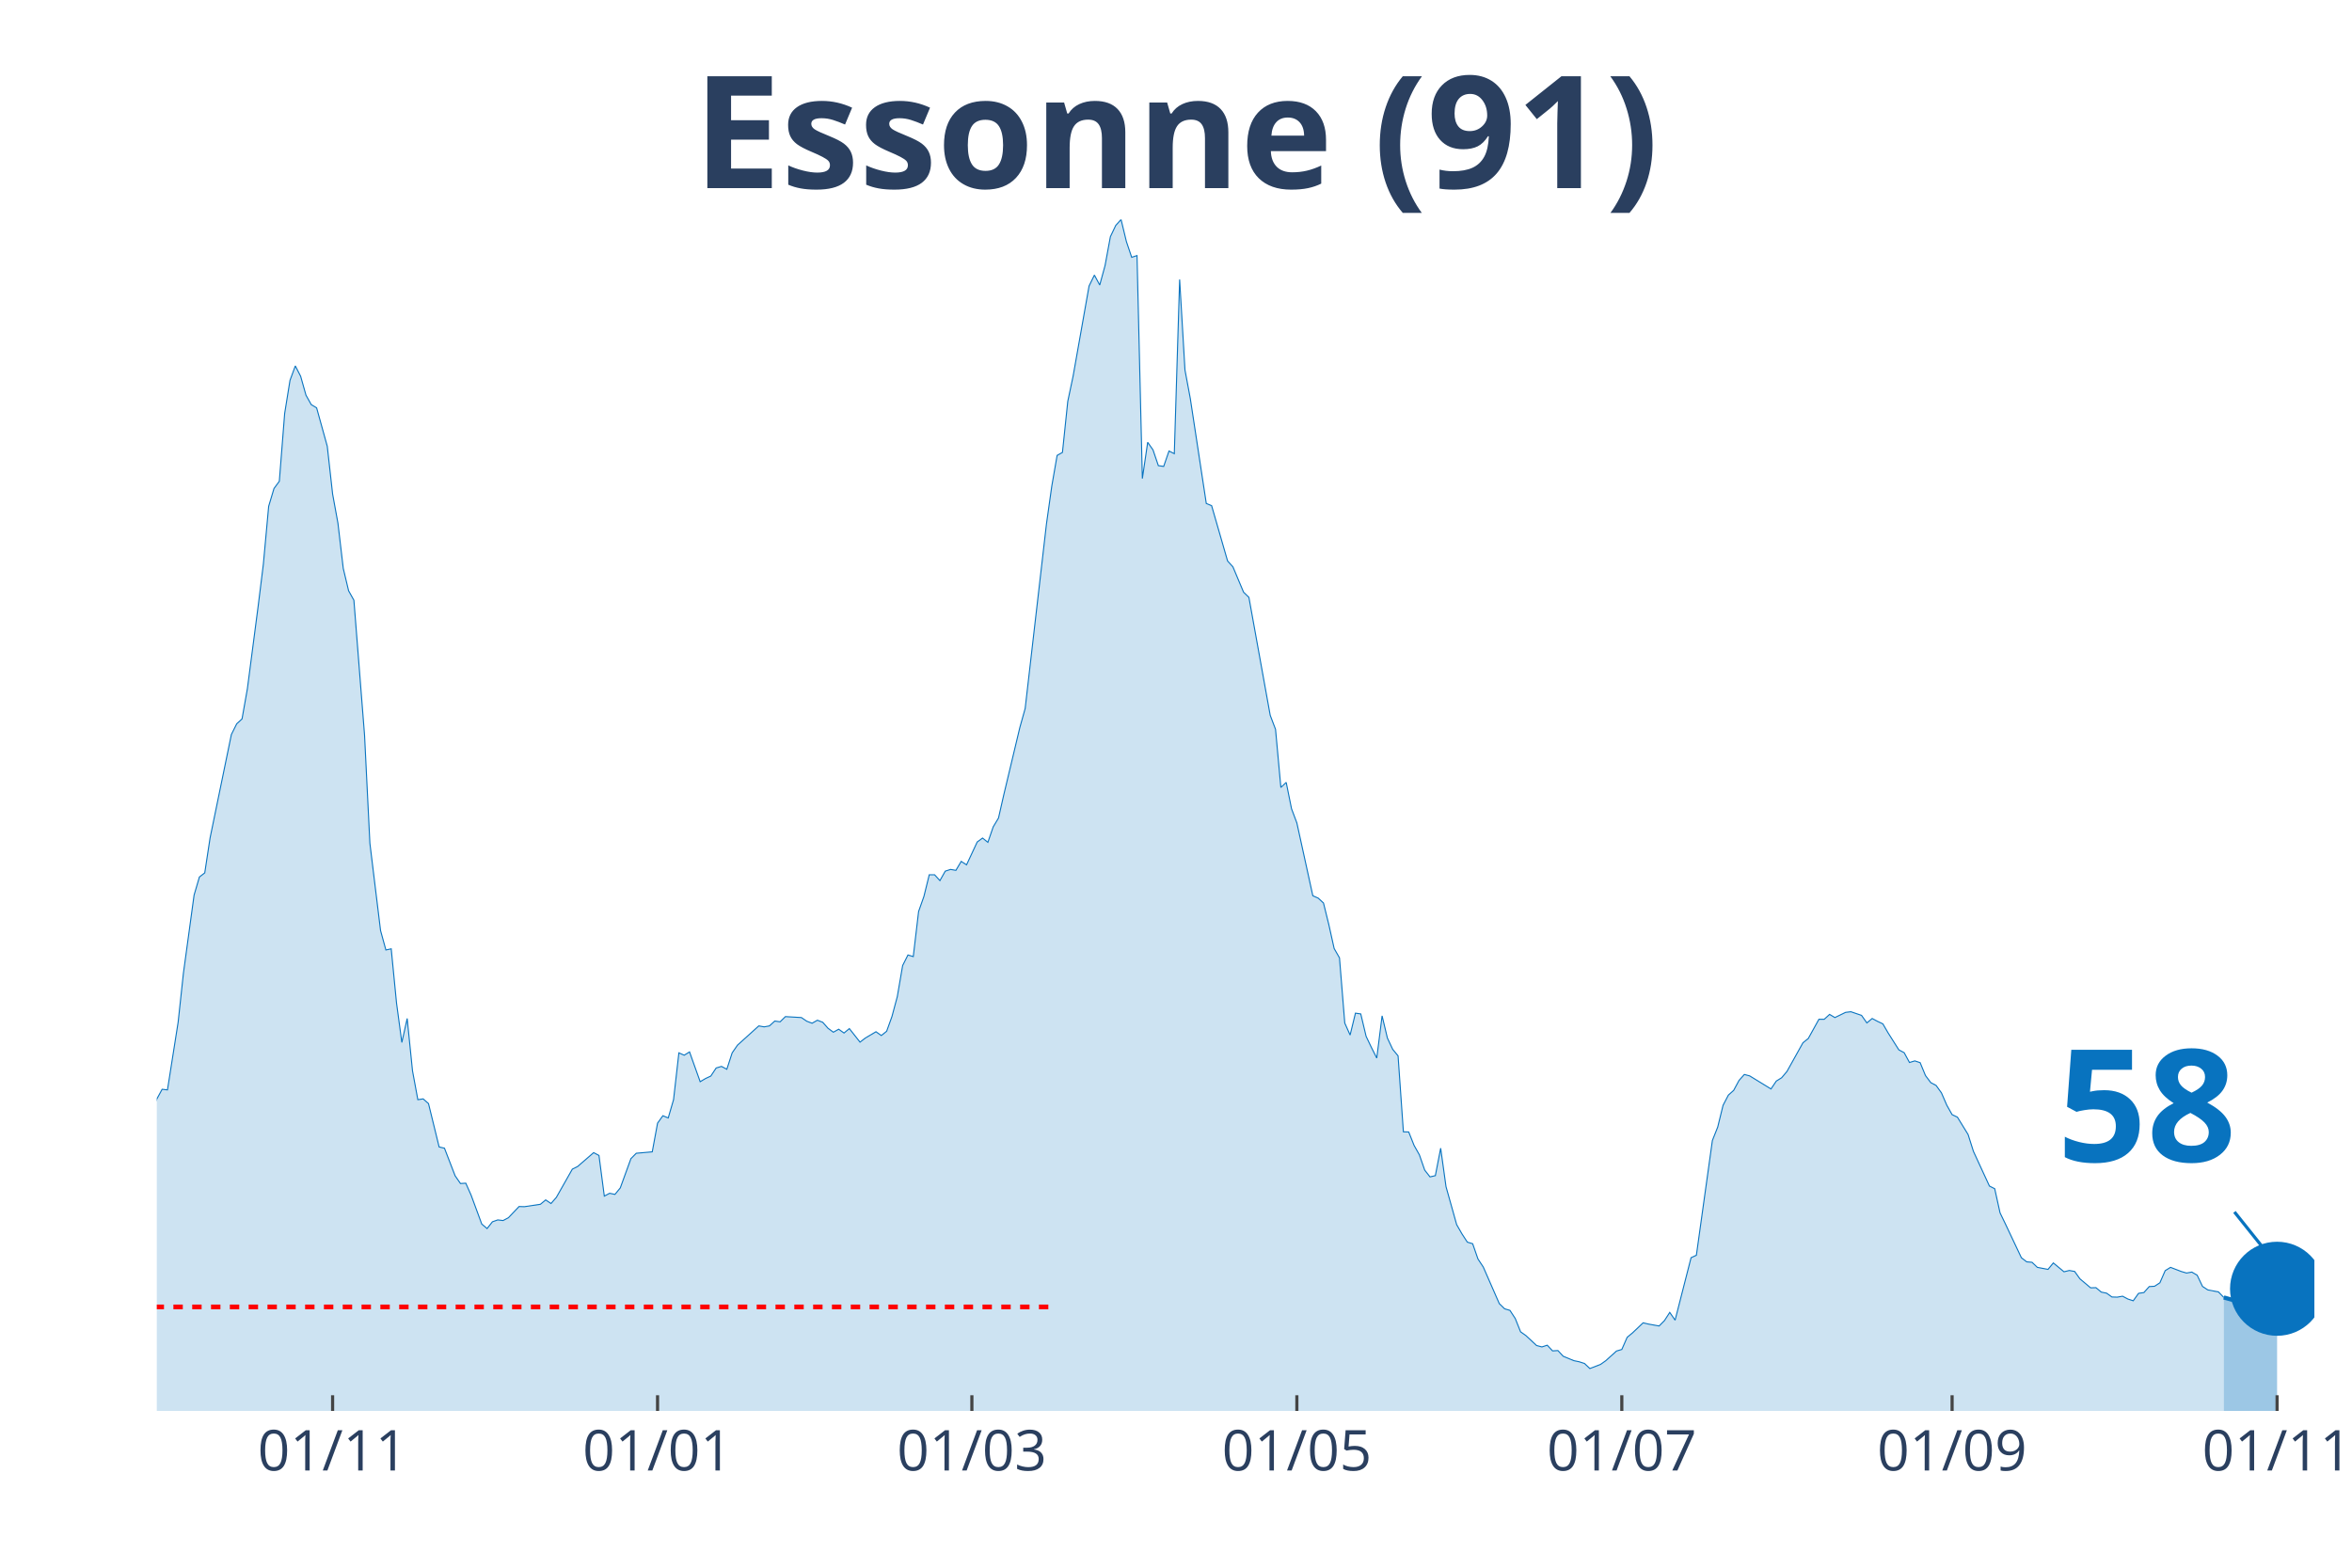
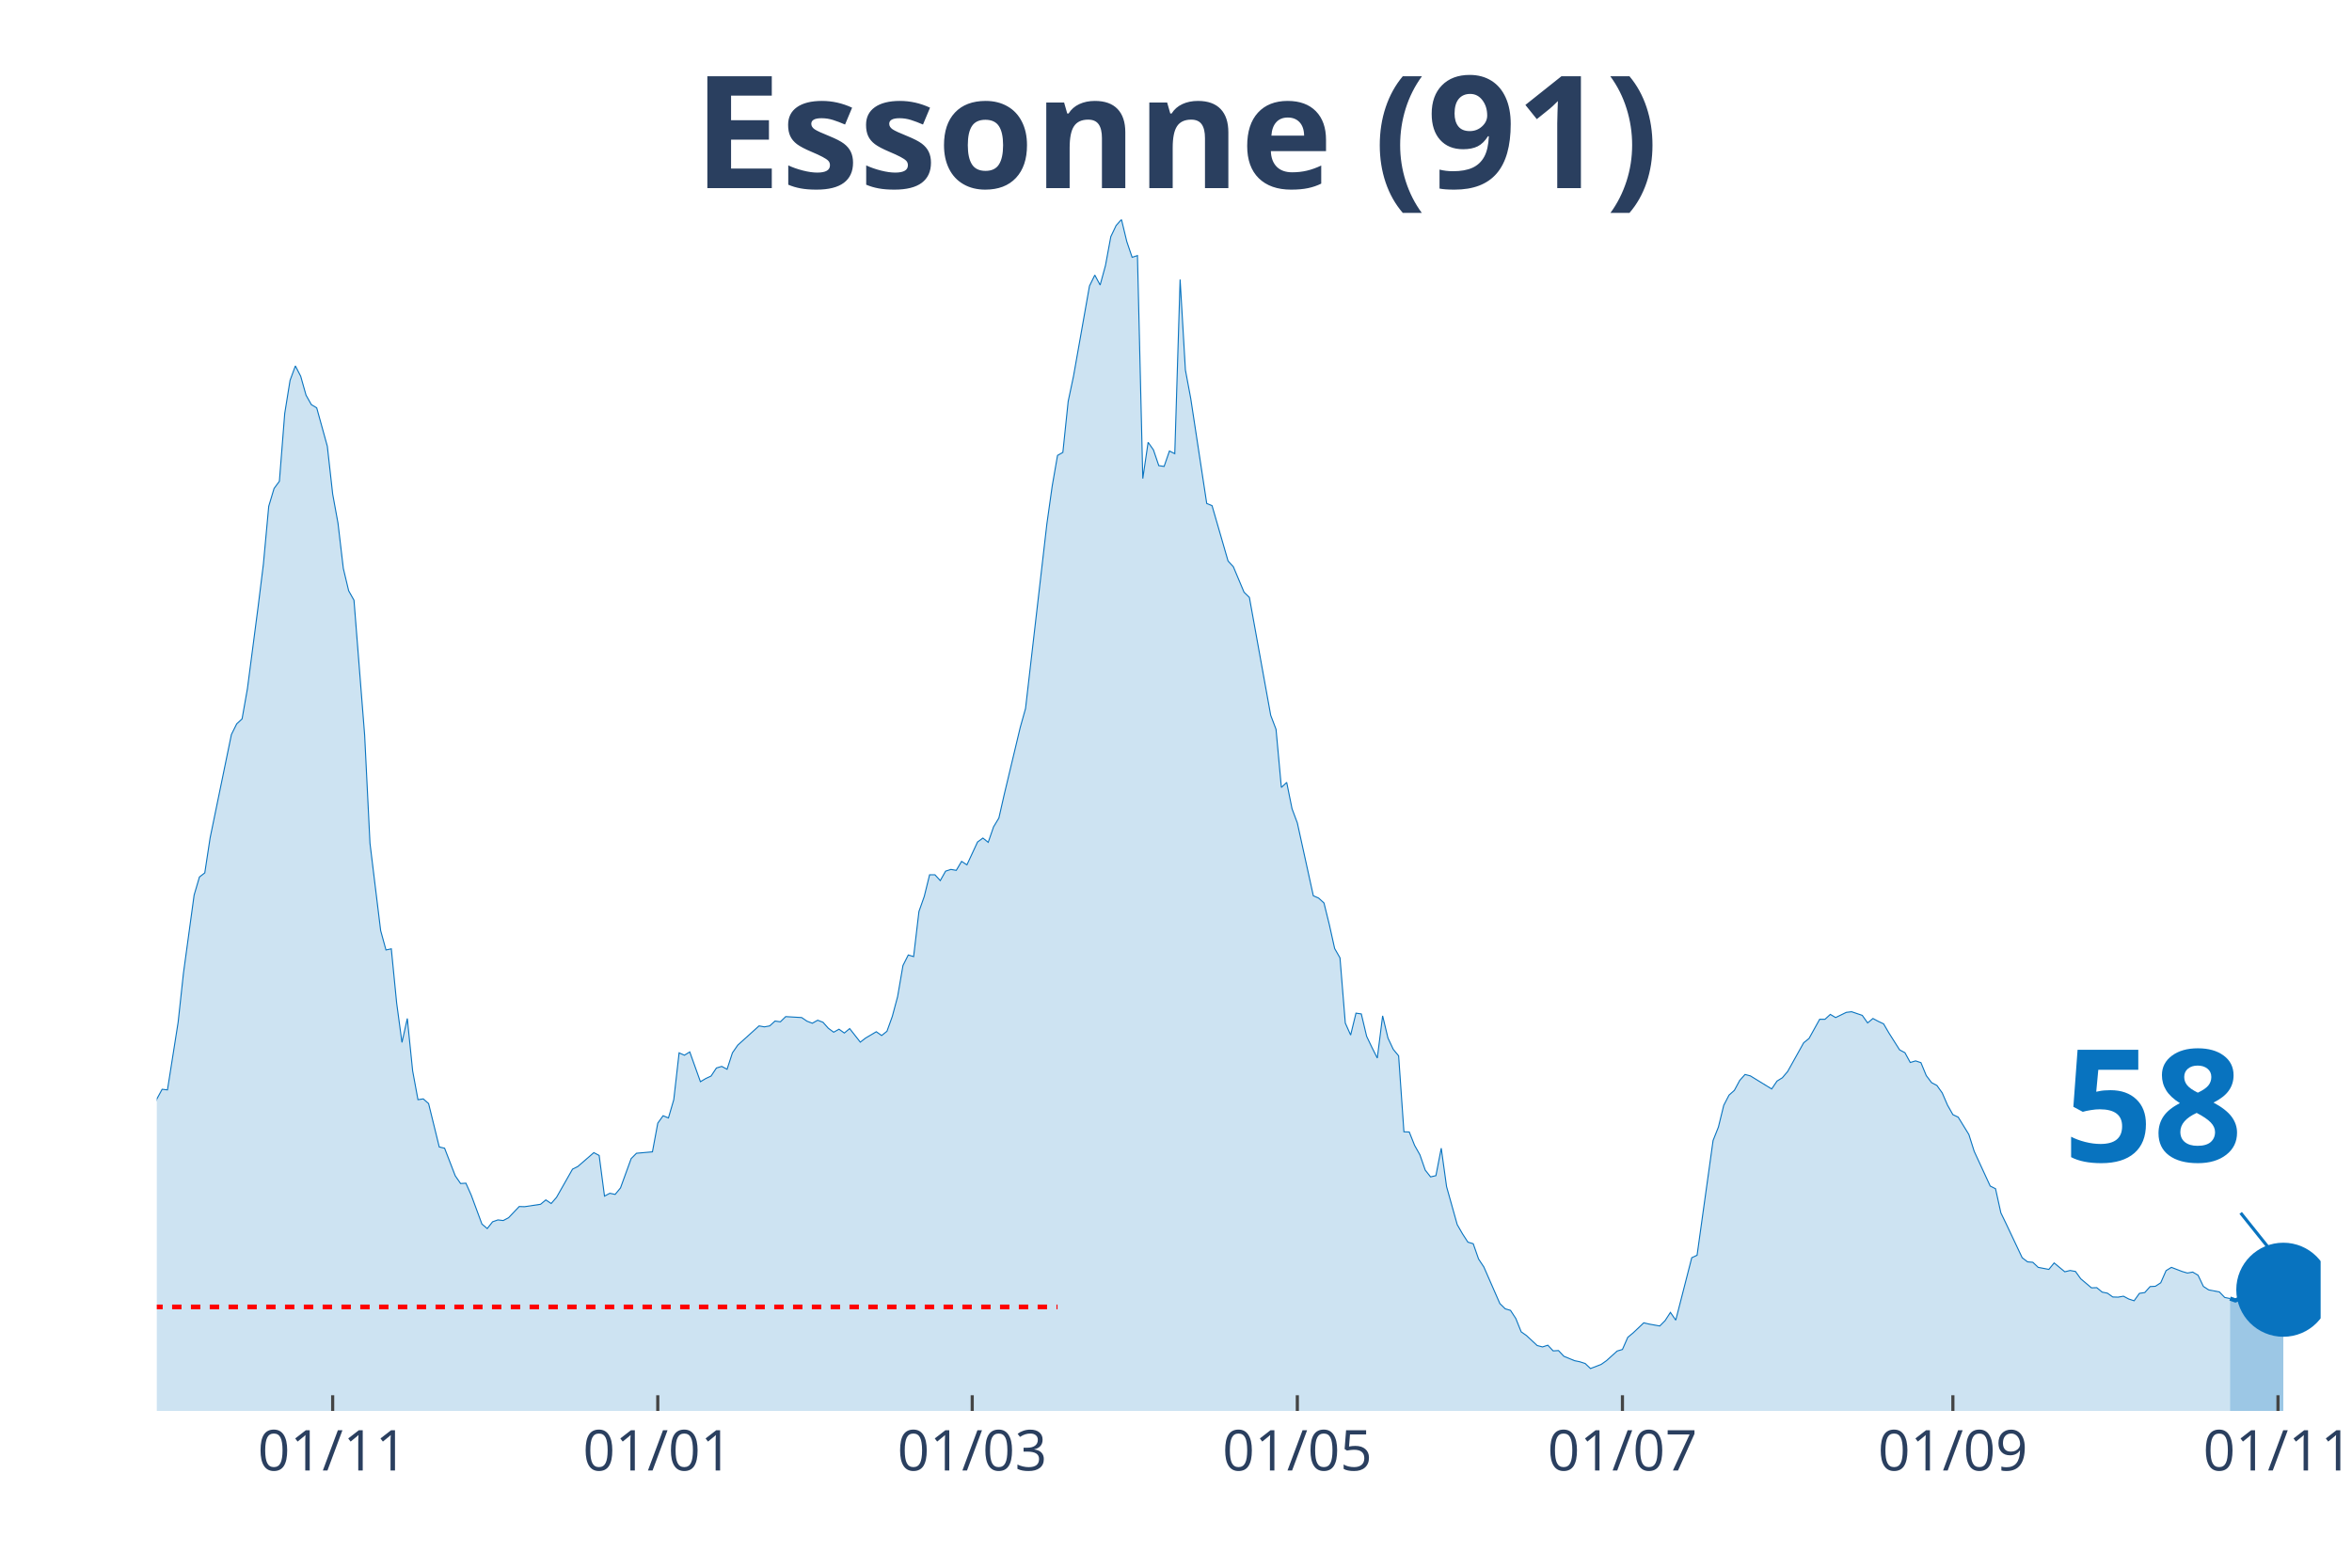
<svg xmlns="http://www.w3.org/2000/svg" class="main-svg" width="1125" height="750" style="" viewBox="0 0 750 500">
  <rect x="0" y="0" width="750" height="500" style="fill: rgb(0, 0, 0); fill-opacity: 0;" />
-   <defs id="defs-45aacf">
+   <defs id="defs-2e7526">
    <g class="clips">
-       <clipPath id="clip45aacfxyplot" class="plotclip">
-         <rect width="688" height="380" />
+       <clipPath id="clip2e7526xyplot" class="plotclip">
+         <rect width="690" height="380" />
      </clipPath>
-       <clipPath class="axesclip" id="clip45aacfx">
-         <rect x="50" y="0" width="688" height="500" />
+       <clipPath class="axesclip" id="clip2e7526x">
+         <rect x="50" y="0" width="690" height="500" />
      </clipPath>
-       <clipPath class="axesclip" id="clip45aacfy">
+       <clipPath class="axesclip" id="clip2e7526y">
        <rect x="0" y="70" width="750" height="380" />
      </clipPath>
-       <clipPath class="axesclip" id="clip45aacfxy">
-         <rect x="50" y="70" width="688" height="380" />
+       <clipPath class="axesclip" id="clip2e7526xy">
+         <rect x="50" y="70" width="690" height="380" />
      </clipPath>
    </g>
    <g class="gradients" />
  </defs>
  <g class="bglayer">
-     <rect class="bg" x="50" y="70" width="688" height="380" style="fill: rgb(0, 0, 0); fill-opacity: 0; stroke-width: 0;" />
+     <rect class="bg" x="50" y="70" width="690" height="380" style="fill: rgb(0, 0, 0); fill-opacity: 0; stroke-width: 0;" />
  </g>
  <g class="layer-below">
    <g class="imagelayer" />
    <g class="shapelayer" />
  </g>
  <g class="cartesianlayer">
    <g class="subplot xy">
      <g class="layer-subplot">
        <g class="shapelayer" />
        <g class="imagelayer" />
      </g>
      <g class="gridlayer">
        <g class="x">
-           <path class="xgrid crisp" transform="translate(106.06,0)" d="M0,70v380" style="stroke: rgb(255, 255, 255); stroke-opacity: 1; stroke-width: 1px;" />
-           <path class="xgrid crisp" transform="translate(209.68,0)" d="M0,70v380" style="stroke: rgb(255, 255, 255); stroke-opacity: 1; stroke-width: 1px;" />
-           <path class="xgrid crisp" transform="translate(309.91,0)" d="M0,70v380" style="stroke: rgb(255, 255, 255); stroke-opacity: 1; stroke-width: 1px;" />
-           <path class="xgrid crisp" transform="translate(413.54,0)" d="M0,70v380" style="stroke: rgb(255, 255, 255); stroke-opacity: 1; stroke-width: 1px;" />
-           <path class="xgrid crisp" transform="translate(517.16,0)" d="M0,70v380" style="stroke: rgb(255, 255, 255); stroke-opacity: 1; stroke-width: 1px;" />
-           <path class="xgrid crisp" transform="translate(622.48,0)" d="M0,70v380" style="stroke: rgb(255, 255, 255); stroke-opacity: 1; stroke-width: 1px;" />
-           <path class="xgrid crisp" transform="translate(726.11,0)" d="M0,70v380" style="stroke: rgb(255, 255, 255); stroke-opacity: 1; stroke-width: 1px;" />
+           <path class="xgrid crisp" transform="translate(106.08,0)" d="M0,70v380" style="stroke: rgb(255, 255, 255); stroke-opacity: 1; stroke-width: 1px;" />
+           <path class="xgrid crisp" transform="translate(209.75,0)" d="M0,70v380" style="stroke: rgb(255, 255, 255); stroke-opacity: 1; stroke-width: 1px;" />
+           <path class="xgrid crisp" transform="translate(310.02,0)" d="M0,70v380" style="stroke: rgb(255, 255, 255); stroke-opacity: 1; stroke-width: 1px;" />
+           <path class="xgrid crisp" transform="translate(413.69,0)" d="M0,70v380" style="stroke: rgb(255, 255, 255); stroke-opacity: 1; stroke-width: 1px;" />
+           <path class="xgrid crisp" transform="translate(517.36,0)" d="M0,70v380" style="stroke: rgb(255, 255, 255); stroke-opacity: 1; stroke-width: 1px;" />
+           <path class="xgrid crisp" transform="translate(622.73,0)" d="M0,70v380" style="stroke: rgb(255, 255, 255); stroke-opacity: 1; stroke-width: 1px;" />
+           <path class="xgrid crisp" transform="translate(726.4,0)" d="M0,70v380" style="stroke: rgb(255, 255, 255); stroke-opacity: 1; stroke-width: 1px;" />
        </g>
        <g class="y" />
      </g>
      <g class="zerolinelayer" />
      <path class="xlines-below" />
      <path class="ylines-below" />
      <g class="overlines-below" />
      <g class="xaxislayer-below" />
      <g class="yaxislayer-below" />
      <g class="overaxes-below" />
-       <g class="plot" transform="translate(50, 70)" clip-path="url('#clip45aacfxyplot')">
+       <g class="plot" transform="translate(50, 70)" clip-path="url('#clip2e7526xyplot')">
        <g class="scatterlayer mlayer">
-           <g class="trace scatter tracebf22d2" style="stroke-miterlimit: 2;">
+           <g class="trace scatter trace108be3" style="stroke-miterlimit: 2;">
            <g class="fills">
              <g>
-                 <path class="js-fill" d="M659.12,380L-231.03,380L-231.03,371.56L-217.44,376.18L-215.74,375.58L-202.15,376.63L-200.45,375.93L-156.29,376.53L-154.59,374.22L-134.2,375.78L-132.5,375.38L-125.71,373.26L-124.01,371.46L-101.93,364.82L-100.23,363.31L-88.34,358.89L-86.64,358.08L-83.24,355.82L-81.54,356.02L-76.44,354.67L-74.75,352.81L-67.95,350.95L-66.25,347.08L-57.76,334.36L-56.06,334.36L-47.57,325.66L-45.87,324.91L-44.17,325.01L-42.47,323.15L-39.07,320.13L-37.37,316.01L-35.67,313.5L-33.98,313.8L-32.28,313.5L-30.58,311.34L-27.18,307.82L-25.48,308.78L-22.08,303.85L-20.39,303.95L-15.29,290.13L-13.59,287.26L-11.89,289.37L-10.19,288.72L-8.49,288.72L-6.8,290.58L-5.1,289.93L-3.4,292.64L-1.7,288.87L0,280.53L1.7,277.41L3.4,277.61L6.8,256.05L8.49,240.37L11.89,215.48L13.59,209.7L15.29,208.4L16.99,197.24L23.78,164.26L25.48,160.85L27.18,159.29L28.88,149.69L32.28,123.65L33.98,109.93L35.67,91.48L37.37,85.8L39.07,83.49L40.77,61.88L42.47,51.32L44.17,46.7L45.87,50.01L47.57,56.04L49.26,59.06L50.96,60.07L54.36,72.33L56.06,87.56L57.76,96.86L59.46,111.29L61.16,118.42L62.85,121.44L66.25,164.52L67.95,198.95L71.35,226.79L73.05,232.98L74.75,232.62L76.44,249.87L78.14,262.48L79.84,254.84L81.54,271.53L83.24,280.73L84.94,280.48L86.64,281.98L90.03,295.81L91.73,296.21L95.13,305.01L96.83,307.47L98.53,307.37L100.23,311.19L103.62,320.39L105.32,321.84L107.02,319.68L108.72,319.08L110.42,319.28L112.12,318.38L115.52,314.81L117.21,314.86L122.31,314.1L124.01,312.7L125.71,313.85L127.41,311.89L132.5,302.89L134.2,302.04L139.3,297.62L141,298.52L142.7,311.49L144.4,310.58L146.09,310.94L147.79,308.88L151.19,299.53L152.89,297.82L157.99,297.37L159.68,288.22L161.38,285.85L163.08,286.56L164.78,280.73L166.48,265.8L168.18,266.55L169.88,265.5L173.27,275L174.97,273.99L176.67,273.19L178.37,270.62L180.07,270.12L181.77,271.03L183.47,265.8L185.17,263.34L191.96,257.2L193.66,257.51L195.36,257.2L197.06,255.65L198.76,255.9L200.45,254.24L205.55,254.54L207.25,255.7L208.95,256.35L210.65,255.39L212.35,256.05L214.04,257.96L215.74,259.21L217.44,258.26L219.14,259.47L220.84,258.06L224.24,262.38L225.94,261.07L229.33,259.06L231.03,260.27L232.73,258.91L234.43,254.19L236.13,247.85L237.83,237.95L239.53,234.58L241.22,235.09L242.92,220.71L244.62,215.89L246.32,209L248.02,209L249.72,210.86L251.42,207.84L253.12,207.29L254.81,207.59L256.51,204.73L258.21,205.83L261.61,198.54L263.31,197.29L265.01,198.65L266.71,193.72L268.4,190.9L270.1,183.42L275.2,162.05L276.9,155.97L283.69,97.11L285.39,85.05L287.09,75.25L288.79,74.29L290.49,58.01L292.19,49.96L297.28,21.21L298.98,17.74L300.68,20.91L302.38,14.68L304.08,5.48L305.78,1.91L307.48,0L309.18,7.04L310.87,12.06L312.57,11.51L314.27,82.63L315.97,71.07L317.67,73.49L319.37,78.51L321.07,78.76L322.77,73.84L324.46,74.69L326.16,19.15L327.86,48L329.56,57.1L334.66,90.58L336.36,91.28L341.45,108.92L343.15,110.78L346.55,118.88L348.25,120.53L355.04,158.13L356.74,162.61L358.44,181.15L360.14,179.54L361.84,187.94L363.54,192.46L368.63,215.69L370.33,216.44L372.03,218L373.73,224.88L375.43,232.52L377.13,235.49L378.82,256.3L380.52,260.12L382.22,253.13L383.92,253.38L385.62,260.52L387.32,264.09L389.02,267.46L390.72,253.99L392.41,261.07L394.11,264.69L395.81,266.75L397.51,290.98L399.21,291.03L400.91,295.3L402.61,298.32L404.31,303.2L406,305.36L407.7,304.96L409.4,296.21L411.1,308.47L414.5,320.59L416.2,323.55L417.9,326.17L419.6,326.67L421.29,331.54L422.99,334.11L428.09,345.77L429.79,347.43L431.49,347.93L433.19,350.54L434.88,354.77L436.58,355.97L439.98,359.14L441.68,359.59L443.38,359.04L445.08,360.85L446.78,360.75L448.47,362.56L451.87,363.97L453.57,364.32L455.27,364.87L456.97,366.48L460.37,365.17L462.06,363.97L465.46,360.9L467.16,360.4L468.86,356.53L470.56,355.12L473.96,351.9L475.65,352.3L479.05,352.91L480.75,351.2L482.45,348.58L484.15,351.05L489.24,331.14L490.94,330.34L496.04,293.75L497.74,289.47L499.44,282.54L501.14,279.27L502.83,277.76L504.53,274.6L506.23,272.69L507.93,273.14L514.73,277.31L516.42,274.8L518.12,273.74L519.82,271.73L524.92,262.58L526.62,261.22L530.01,255.09L531.71,255.09L533.41,253.53L535.11,254.54L538.51,252.88L540.21,252.68L543.6,253.84L545.3,256.25L547,254.84L548.7,255.75L550.4,256.55L552.1,259.47L555.5,264.84L557.2,265.75L558.89,268.87L560.59,268.36L562.29,268.92L563.99,273.04L565.69,275.3L567.39,276.2L569.09,278.57L570.79,282.49L572.48,285.5L574.18,286.31L577.58,291.84L579.28,297.21L584.38,308.27L586.07,309.13L587.77,316.82L589.47,320.34L594.57,331.14L596.27,332.45L597.97,332.6L599.66,334.21L603.06,334.86L604.76,332.8L608.16,335.62L609.86,335.21L611.56,335.52L613.25,337.88L616.65,340.74L618.35,340.69L620.05,342.1L621.75,342.45L623.45,343.66L625.15,343.71L626.84,343.41L628.54,344.31L630.24,344.87L631.94,342.5L633.64,342.25L635.34,340.34L637.04,340.24L638.74,339.13L640.43,335.26L642.13,334.21L645.53,335.52L647.23,336.02L648.93,335.72L650.63,336.72L652.33,340.29L654.02,341.4L657.42,342.05L659.12,343.81" style="fill: rgb(8, 115, 191); fill-opacity: 0.2; stroke-width: 0;" />
+                 <path class="js-fill" d="M661.11,380L-231.13,380L-231.13,371.56L-217.54,376.18L-215.84,375.58L-202.24,376.63L-200.54,375.93L-156.35,376.53L-154.66,374.22L-134.26,375.78L-132.56,375.38L-125.76,373.26L-124.06,371.46L-101.97,364.82L-100.27,363.31L-88.37,358.89L-86.67,358.08L-83.28,355.82L-81.58,356.02L-76.48,354.67L-74.78,352.81L-67.98,350.95L-66.28,347.08L-57.78,334.36L-56.08,334.36L-47.59,325.66L-45.89,324.91L-44.19,325.01L-42.49,323.15L-39.09,320.13L-37.39,316.01L-35.69,313.5L-33.99,313.8L-32.29,313.5L-30.59,311.34L-27.19,307.82L-25.49,308.78L-22.09,303.85L-20.39,303.95L-15.3,290.13L-13.6,287.26L-11.9,289.37L-10.2,288.72L-8.5,288.72L-6.8,290.58L-5.1,289.93L-3.4,292.64L-1.7,288.87L0,280.53L1.7,277.41L3.4,277.61L6.8,256.05L8.5,240.37L11.9,215.48L13.6,209.7L15.3,208.4L17,197.24L23.79,164.26L25.49,160.85L27.19,159.29L28.89,149.69L32.29,123.65L33.99,109.93L35.69,91.48L37.39,85.8L39.09,83.49L40.79,61.88L42.49,51.32L44.19,46.7L45.89,50.01L47.59,56.04L49.29,59.06L50.99,60.07L54.38,72.33L56.08,87.56L57.78,96.86L59.48,111.29L61.18,118.42L62.88,121.44L66.28,164.52L67.98,198.95L71.38,226.79L73.08,232.98L74.78,232.62L76.48,249.87L78.18,262.48L79.88,254.84L81.58,271.53L83.28,280.73L84.98,280.48L86.67,281.98L90.07,295.81L91.77,296.21L95.17,305.01L96.87,307.47L98.57,307.37L100.27,311.19L103.67,320.39L105.37,321.84L107.07,319.68L108.77,319.08L110.47,319.28L112.17,318.38L115.57,314.81L117.27,314.86L122.36,314.1L124.06,312.7L125.76,313.85L127.46,311.89L132.56,302.89L134.26,302.04L139.36,297.62L141.06,298.52L142.76,311.49L144.46,310.58L146.16,310.94L147.86,308.88L151.26,299.53L152.96,297.82L158.05,297.37L159.75,288.22L161.45,285.85L163.15,286.56L164.85,280.73L166.55,265.8L168.25,266.55L169.95,265.5L173.35,275L175.05,273.99L176.75,273.19L178.45,270.62L180.15,270.12L181.85,271.03L183.55,265.8L185.25,263.34L192.04,257.2L193.74,257.51L195.44,257.2L197.14,255.65L198.84,255.9L200.54,254.24L205.64,254.54L207.34,255.7L209.04,256.35L210.74,255.39L212.44,256.05L214.14,257.96L215.84,259.21L217.54,258.26L219.24,259.47L220.94,258.06L224.33,262.38L226.03,261.07L229.43,259.06L231.13,260.27L232.83,258.91L234.53,254.19L236.23,247.85L237.93,237.95L239.63,234.58L241.33,235.09L243.03,220.71L244.73,215.89L246.43,209L248.13,209L249.83,210.86L251.53,207.84L253.23,207.29L254.93,207.59L256.63,204.73L258.33,205.83L261.72,198.54L263.42,197.29L265.12,198.65L266.82,193.72L268.52,190.9L270.22,183.42L275.32,162.05L277.02,155.97L283.82,97.11L285.52,85.05L287.22,75.25L288.92,74.29L290.62,58.01L292.32,49.96L297.41,21.21L299.11,17.74L300.81,20.91L302.51,14.68L304.21,5.48L305.91,1.91L307.61,0L309.31,7.04L311.01,12.06L312.71,11.51L314.41,82.63L316.11,71.07L317.81,73.49L319.51,78.51L321.21,78.76L322.91,73.84L324.61,74.69L326.31,19.15L328,48L329.7,57.1L334.8,90.58L336.5,91.28L341.6,108.92L343.3,110.78L346.7,118.88L348.4,120.53L355.2,158.13L356.9,162.61L358.6,181.15L360.3,179.54L362,187.94L363.69,192.46L368.79,215.69L370.49,216.44L372.19,218L373.89,224.88L375.59,232.52L377.29,235.49L378.99,256.3L380.69,260.12L382.39,253.13L384.09,253.38L385.79,260.52L387.49,264.09L389.19,267.46L390.89,253.99L392.59,261.07L394.29,264.69L395.99,266.75L397.68,290.98L399.38,291.03L401.08,295.3L402.78,298.32L404.48,303.2L406.18,305.36L407.88,304.96L409.58,296.21L411.28,308.47L414.68,320.59L416.38,323.55L418.08,326.17L419.78,326.67L421.48,331.54L423.18,334.11L428.28,345.77L429.98,347.43L431.67,347.93L433.37,350.54L435.07,354.77L436.77,355.97L440.17,359.14L441.87,359.59L443.57,359.04L445.27,360.85L446.97,360.75L448.67,362.56L452.07,363.97L453.77,364.32L455.47,364.87L457.17,366.48L460.57,365.17L462.27,363.97L465.67,360.9L467.36,360.4L469.06,356.53L470.76,355.12L474.16,351.9L475.86,352.3L479.26,352.91L480.96,351.2L482.66,348.58L484.36,351.05L489.46,331.14L491.16,330.34L496.26,293.75L497.96,289.47L499.66,282.54L501.35,279.27L503.05,277.76L504.75,274.6L506.45,272.69L508.15,273.14L514.95,277.31L516.65,274.8L518.35,273.74L520.05,271.73L525.15,262.58L526.85,261.22L530.25,255.09L531.95,255.09L533.65,253.53L535.34,254.54L538.74,252.88L540.44,252.68L543.84,253.84L545.54,256.25L547.24,254.84L548.94,255.75L550.64,256.55L552.34,259.47L555.74,264.84L557.44,265.75L559.14,268.87L560.84,268.36L562.54,268.92L564.24,273.04L565.94,275.3L567.64,276.2L569.33,278.57L571.03,282.49L572.73,285.5L574.43,286.31L577.83,291.84L579.53,297.21L584.63,308.27L586.33,309.13L588.03,316.82L589.73,320.34L594.83,331.14L596.53,332.45L598.23,332.6L599.93,334.21L603.33,334.86L605.02,332.8L608.42,335.62L610.12,335.21L611.82,335.52L613.52,337.88L616.92,340.74L618.62,340.69L620.32,342.1L622.02,342.45L623.72,343.66L625.42,343.71L627.12,343.41L628.82,344.31L630.52,344.87L632.22,342.5L633.92,342.25L635.62,340.34L637.32,340.24L639.01,339.13L640.71,335.26L642.41,334.21L645.81,335.52L647.51,336.02L649.21,335.72L650.91,336.72L652.61,340.29L654.31,341.4L657.71,342.05L659.41,343.81L661.11,344.16" style="fill: rgb(8, 115, 191); fill-opacity: 0.2; stroke-width: 0;" />
              </g>
            </g>
            <g class="errorbars" />
            <g class="lines">
-               <path class="js-line" d="M-231.03,371.56L-217.44,376.18L-215.74,375.58L-202.15,376.63L-200.45,375.93L-156.29,376.53L-154.59,374.22L-134.2,375.78L-132.5,375.38L-125.71,373.26L-124.01,371.46L-101.93,364.82L-100.23,363.31L-88.34,358.89L-86.64,358.08L-83.24,355.82L-81.54,356.02L-76.44,354.67L-74.75,352.81L-67.95,350.95L-66.25,347.08L-57.76,334.36L-56.06,334.36L-47.57,325.66L-45.87,324.91L-44.17,325.01L-42.47,323.15L-39.07,320.13L-37.37,316.01L-35.67,313.5L-33.98,313.8L-32.28,313.5L-30.58,311.34L-27.18,307.82L-25.48,308.78L-22.08,303.85L-20.39,303.95L-15.29,290.13L-13.59,287.26L-11.89,289.37L-10.19,288.72L-8.49,288.72L-6.8,290.58L-5.1,289.93L-3.4,292.64L-1.7,288.87L0,280.53L1.7,277.41L3.4,277.61L6.8,256.05L8.49,240.37L11.89,215.48L13.59,209.7L15.29,208.4L16.99,197.24L23.78,164.26L25.48,160.85L27.18,159.29L28.88,149.69L32.28,123.65L33.98,109.93L35.67,91.48L37.37,85.8L39.07,83.49L40.77,61.88L42.47,51.32L44.17,46.7L45.87,50.01L47.57,56.04L49.26,59.06L50.96,60.07L54.36,72.33L56.06,87.56L57.76,96.86L59.46,111.29L61.16,118.42L62.85,121.44L66.25,164.52L67.95,198.95L71.35,226.79L73.05,232.98L74.75,232.62L76.44,249.87L78.14,262.48L79.84,254.84L81.54,271.53L83.24,280.73L84.94,280.48L86.64,281.98L90.03,295.81L91.73,296.21L95.13,305.01L96.83,307.47L98.53,307.37L100.23,311.19L103.62,320.39L105.32,321.84L107.02,319.68L108.72,319.08L110.42,319.28L112.12,318.38L115.52,314.81L117.21,314.86L122.31,314.1L124.01,312.7L125.71,313.85L127.41,311.89L132.5,302.89L134.2,302.04L139.3,297.62L141,298.52L142.7,311.49L144.4,310.58L146.09,310.94L147.79,308.88L151.19,299.53L152.89,297.82L157.99,297.37L159.68,288.22L161.38,285.85L163.08,286.56L164.78,280.73L166.48,265.8L168.18,266.55L169.88,265.5L173.27,275L174.97,273.99L176.67,273.19L178.37,270.62L180.07,270.12L181.77,271.03L183.47,265.8L185.17,263.34L191.96,257.2L193.66,257.51L195.36,257.2L197.06,255.65L198.76,255.9L200.45,254.24L205.55,254.54L207.25,255.7L208.95,256.35L210.65,255.39L212.35,256.05L214.04,257.96L215.74,259.21L217.44,258.26L219.14,259.47L220.84,258.06L224.24,262.38L225.94,261.07L229.33,259.06L231.03,260.27L232.73,258.91L234.43,254.19L236.13,247.85L237.83,237.95L239.53,234.58L241.22,235.09L242.92,220.71L244.62,215.89L246.32,209L248.02,209L249.72,210.86L251.42,207.84L253.12,207.29L254.81,207.59L256.51,204.73L258.21,205.83L261.61,198.54L263.31,197.29L265.01,198.65L266.71,193.72L268.4,190.9L270.1,183.42L275.2,162.05L276.9,155.97L283.69,97.11L285.39,85.05L287.09,75.25L288.79,74.29L290.49,58.01L292.19,49.96L297.28,21.21L298.98,17.74L300.68,20.91L302.38,14.68L304.08,5.48L305.78,1.91L307.48,0L309.18,7.04L310.87,12.06L312.57,11.51L314.27,82.63L315.97,71.07L317.67,73.49L319.37,78.51L321.07,78.76L322.77,73.84L324.46,74.69L326.16,19.15L327.86,48L329.56,57.1L334.66,90.58L336.36,91.28L341.45,108.92L343.15,110.78L346.55,118.88L348.25,120.53L355.04,158.13L356.74,162.61L358.44,181.15L360.14,179.54L361.84,187.94L363.54,192.46L368.63,215.69L370.33,216.44L372.03,218L373.73,224.88L375.43,232.52L377.13,235.49L378.82,256.3L380.52,260.12L382.22,253.13L383.92,253.38L385.62,260.52L387.32,264.09L389.02,267.46L390.72,253.99L392.41,261.07L394.11,264.69L395.81,266.75L397.51,290.98L399.21,291.03L400.91,295.3L402.61,298.32L404.31,303.2L406,305.36L407.7,304.96L409.4,296.21L411.1,308.47L414.5,320.59L416.2,323.55L417.9,326.17L419.6,326.67L421.29,331.54L422.99,334.11L428.09,345.77L429.79,347.43L431.49,347.93L433.19,350.54L434.88,354.77L436.58,355.97L439.98,359.14L441.68,359.59L443.38,359.04L445.08,360.85L446.78,360.75L448.47,362.56L451.87,363.97L453.57,364.32L455.27,364.87L456.97,366.48L460.37,365.17L462.06,363.97L465.46,360.9L467.16,360.4L468.86,356.53L470.56,355.12L473.96,351.9L475.65,352.3L479.05,352.91L480.75,351.2L482.45,348.58L484.15,351.05L489.24,331.14L490.94,330.34L496.04,293.75L497.74,289.47L499.44,282.54L501.14,279.27L502.83,277.76L504.53,274.6L506.23,272.69L507.93,273.14L514.73,277.31L516.42,274.8L518.12,273.74L519.82,271.73L524.92,262.58L526.62,261.22L530.01,255.09L531.71,255.09L533.41,253.53L535.11,254.54L538.51,252.88L540.21,252.68L543.6,253.84L545.3,256.25L547,254.84L548.7,255.75L550.4,256.55L552.1,259.47L555.5,264.84L557.2,265.75L558.89,268.87L560.59,268.36L562.29,268.92L563.99,273.04L565.69,275.3L567.39,276.2L569.09,278.57L570.79,282.49L572.48,285.5L574.18,286.31L577.58,291.84L579.28,297.21L584.38,308.27L586.07,309.13L587.77,316.82L589.47,320.34L594.57,331.14L596.27,332.45L597.97,332.6L599.66,334.21L603.06,334.86L604.76,332.8L608.16,335.62L609.86,335.21L611.56,335.52L613.25,337.88L616.65,340.74L618.35,340.69L620.05,342.1L621.75,342.45L623.45,343.66L625.15,343.71L626.84,343.41L628.54,344.31L630.24,344.87L631.94,342.5L633.64,342.25L635.34,340.34L637.04,340.24L638.74,339.13L640.43,335.26L642.13,334.21L645.53,335.52L647.23,336.02L648.93,335.72L650.63,336.72L652.33,340.29L654.02,341.4L657.42,342.05L659.12,343.81" style="vector-effect: non-scaling-stroke; fill: none; stroke: rgb(8, 115, 191); stroke-opacity: 1; stroke-width: 0.5px; opacity: 1;" />
+               <path class="js-line" d="M-231.13,371.56L-217.54,376.18L-215.84,375.58L-202.24,376.63L-200.54,375.93L-156.35,376.53L-154.66,374.22L-134.26,375.78L-132.56,375.38L-125.76,373.26L-124.06,371.46L-101.97,364.82L-100.27,363.31L-88.37,358.89L-86.67,358.08L-83.28,355.82L-81.58,356.02L-76.48,354.67L-74.78,352.81L-67.98,350.95L-66.28,347.08L-57.78,334.36L-56.08,334.36L-47.59,325.66L-45.89,324.91L-44.19,325.01L-42.49,323.15L-39.09,320.13L-37.39,316.01L-35.69,313.5L-33.99,313.8L-32.29,313.5L-30.59,311.34L-27.19,307.82L-25.49,308.78L-22.09,303.85L-20.39,303.95L-15.3,290.13L-13.6,287.26L-11.9,289.37L-10.2,288.72L-8.5,288.72L-6.8,290.58L-5.1,289.93L-3.4,292.64L-1.7,288.87L0,280.53L1.7,277.41L3.4,277.61L6.8,256.05L8.5,240.37L11.9,215.48L13.6,209.7L15.3,208.4L17,197.24L23.79,164.26L25.49,160.85L27.19,159.29L28.89,149.69L32.29,123.65L33.99,109.93L35.69,91.48L37.39,85.8L39.09,83.49L40.79,61.88L42.49,51.32L44.19,46.7L45.89,50.01L47.59,56.04L49.29,59.06L50.99,60.07L54.38,72.33L56.08,87.56L57.78,96.86L59.48,111.29L61.18,118.42L62.88,121.44L66.28,164.52L67.98,198.95L71.38,226.79L73.08,232.98L74.78,232.62L76.48,249.87L78.18,262.48L79.88,254.84L81.58,271.53L83.28,280.73L84.98,280.48L86.67,281.98L90.07,295.81L91.77,296.21L95.17,305.01L96.87,307.47L98.57,307.37L100.27,311.19L103.67,320.39L105.37,321.84L107.07,319.68L108.77,319.08L110.47,319.28L112.17,318.38L115.57,314.81L117.27,314.86L122.36,314.1L124.06,312.7L125.76,313.85L127.46,311.89L132.56,302.89L134.26,302.04L139.36,297.62L141.06,298.52L142.76,311.49L144.46,310.58L146.16,310.94L147.86,308.88L151.26,299.53L152.96,297.82L158.05,297.37L159.75,288.22L161.45,285.85L163.15,286.56L164.85,280.73L166.55,265.8L168.25,266.55L169.95,265.5L173.35,275L175.05,273.99L176.75,273.19L178.45,270.62L180.15,270.12L181.85,271.03L183.55,265.8L185.25,263.34L192.04,257.2L193.74,257.51L195.44,257.2L197.14,255.65L198.84,255.9L200.54,254.24L205.64,254.54L207.34,255.7L209.04,256.35L210.74,255.39L212.44,256.05L214.14,257.96L215.84,259.21L217.54,258.26L219.24,259.47L220.94,258.06L224.33,262.38L226.03,261.07L229.43,259.06L231.13,260.27L232.83,258.91L234.53,254.19L236.23,247.85L237.93,237.95L239.63,234.58L241.33,235.09L243.03,220.71L244.73,215.89L246.43,209L248.13,209L249.83,210.86L251.53,207.84L253.23,207.29L254.93,207.59L256.63,204.73L258.33,205.83L261.72,198.54L263.42,197.29L265.12,198.65L266.82,193.72L268.52,190.9L270.22,183.42L275.32,162.05L277.02,155.97L283.82,97.11L285.52,85.05L287.22,75.25L288.92,74.29L290.62,58.01L292.32,49.96L297.41,21.21L299.11,17.74L300.81,20.91L302.51,14.68L304.21,5.48L305.91,1.91L307.61,0L309.31,7.04L311.01,12.06L312.71,11.51L314.41,82.63L316.11,71.07L317.81,73.49L319.51,78.51L321.21,78.76L322.91,73.84L324.61,74.69L326.31,19.15L328,48L329.7,57.1L334.8,90.58L336.5,91.28L341.6,108.92L343.3,110.78L346.7,118.88L348.4,120.53L355.2,158.13L356.9,162.61L358.6,181.15L360.3,179.54L362,187.94L363.69,192.46L368.79,215.69L370.49,216.44L372.19,218L373.89,224.88L375.59,232.52L377.29,235.49L378.99,256.3L380.69,260.12L382.39,253.13L384.09,253.38L385.79,260.52L387.49,264.09L389.19,267.46L390.89,253.99L392.59,261.07L394.29,264.69L395.99,266.75L397.68,290.98L399.38,291.03L401.08,295.3L402.78,298.32L404.48,303.2L406.18,305.36L407.88,304.96L409.58,296.21L411.28,308.47L414.68,320.59L416.38,323.55L418.08,326.17L419.78,326.67L421.48,331.54L423.18,334.11L428.28,345.77L429.98,347.43L431.67,347.93L433.37,350.54L435.07,354.77L436.77,355.97L440.17,359.14L441.87,359.59L443.57,359.04L445.27,360.85L446.97,360.75L448.67,362.56L452.07,363.97L453.77,364.32L455.47,364.87L457.17,366.48L460.57,365.17L462.27,363.97L465.67,360.9L467.36,360.4L469.06,356.53L470.76,355.12L474.16,351.9L475.86,352.3L479.26,352.91L480.96,351.2L482.66,348.58L484.36,351.05L489.46,331.14L491.16,330.34L496.26,293.75L497.96,289.47L499.66,282.54L501.35,279.27L503.05,277.76L504.75,274.6L506.45,272.69L508.15,273.14L514.95,277.31L516.65,274.8L518.35,273.74L520.05,271.73L525.15,262.58L526.85,261.22L530.25,255.09L531.95,255.09L533.65,253.53L535.34,254.54L538.74,252.88L540.44,252.68L543.84,253.84L545.54,256.25L547.24,254.84L548.94,255.75L550.64,256.55L552.34,259.47L555.74,264.84L557.44,265.75L559.14,268.87L560.84,268.36L562.54,268.92L564.24,273.04L565.94,275.3L567.64,276.2L569.33,278.57L571.03,282.49L572.73,285.5L574.43,286.31L577.83,291.84L579.53,297.21L584.63,308.27L586.33,309.13L588.03,316.82L589.73,320.34L594.83,331.14L596.53,332.45L598.23,332.6L599.93,334.21L603.33,334.86L605.02,332.8L608.42,335.62L610.12,335.21L611.82,335.52L613.52,337.88L616.92,340.74L618.62,340.69L620.32,342.1L622.02,342.45L623.72,343.66L625.42,343.71L627.12,343.41L628.82,344.31L630.52,344.87L632.22,342.5L633.92,342.25L635.62,340.34L637.32,340.24L639.01,339.13L640.71,335.26L642.41,334.21L645.81,335.52L647.51,336.02L649.21,335.72L650.91,336.72L652.61,340.29L654.31,341.4L657.71,342.05L659.41,343.81L661.11,344.16" style="vector-effect: non-scaling-stroke; fill: none; stroke: rgb(8, 115, 191); stroke-opacity: 1; stroke-width: 0.5px; opacity: 1;" />
            </g>
            <g class="points" />
            <g class="text" />
          </g>
-           <g class="trace scatter tracedce455" style="stroke-miterlimit: 2;">
+           <g class="trace scatter traced6d082" style="stroke-miterlimit: 2;">
            <g class="fills">
              <g>
-                 <path class="js-fill" d="M676.11,380L659.12,380L659.12,343.81L662.52,344.76L664.22,344.06L665.92,341.7L667.61,340.74L669.31,339.84L671.01,345.47L674.41,340.39L676.11,341.04" style="fill: rgb(8, 115, 191); fill-opacity: 0.4; stroke-width: 0;" />
+                 <path class="js-fill" d="M678.1,380L661.11,380L661.11,344.16L662.81,344.76L664.51,344.06L666.21,341.7L667.91,340.74L669.61,339.84L671.31,345.47L674.7,340.39L676.4,341.04L678.1,341.35" style="fill: rgb(8, 115, 191); fill-opacity: 0.4; stroke-width: 0;" />
              </g>
            </g>
            <g class="errorbars" />
            <g class="lines">
-               <path class="js-line" d="M659.12,343.81L662.52,344.76L664.22,344.06L665.92,341.7L667.61,340.74L669.31,339.84L671.01,345.47L674.41,340.39L676.11,341.04" style="vector-effect: non-scaling-stroke; fill: none; stroke: rgb(8, 115, 191); stroke-opacity: 1; stroke-width: 2px; opacity: 1;" />
+               <path class="js-line" d="M661.11,344.16L662.81,344.76L664.51,344.06L666.21,341.7L667.91,340.74L669.61,339.84L671.31,345.47L674.7,340.39L676.4,341.04L678.1,341.35" style="vector-effect: non-scaling-stroke; fill: none; stroke: rgb(8, 115, 191); stroke-opacity: 1; stroke-width: 2px; opacity: 1;" />
            </g>
            <g class="points" />
            <g class="text" />
          </g>
-           <g class="trace scatter trace32b4f7" style="stroke-miterlimit: 2; opacity: 1;">
+           <g class="trace scatter trace87e2ba" style="stroke-miterlimit: 2; opacity: 1;">
            <g class="fills" />
            <g class="errorbars" />
            <g class="lines" />
            <g class="points">
-               <path class="point" transform="translate(676.11,341.04)" d="M15,0A15,15 0 1,1 0,-15A15,15 0 0,1 15,0Z" style="opacity: 1; stroke-width: 0px; fill: rgb(8, 115, 191); fill-opacity: 1;" />
+               <path class="point" transform="translate(678.1,341.35)" d="M15,0A15,15 0 1,1 0,-15A15,15 0 0,1 15,0Z" style="opacity: 1; stroke-width: 0px; fill: rgb(8, 115, 191); fill-opacity: 1;" />
            </g>
            <g class="text" />
          </g>
        </g>
      </g>
      <g class="overplot" />
      <path class="xlines-above crisp" style="fill: none; stroke-width: 1px; stroke: rgb(0, 0, 0); stroke-opacity: 0;" d="" />
      <path class="ylines-above crisp" style="fill: none;" d="M0,0" />
      <g class="overlines-above" />
      <g class="xaxislayer-above">
-         <path class="xtick ticks crisp" d="M0,450v-5" transform="translate(106.06,0)" style="stroke: rgb(68, 68, 68); stroke-opacity: 1; stroke-width: 1px;" />
-         <path class="xtick ticks crisp" d="M0,450v-5" transform="translate(209.68,0)" style="stroke: rgb(68, 68, 68); stroke-opacity: 1; stroke-width: 1px;" />
-         <path class="xtick ticks crisp" d="M0,450v-5" transform="translate(309.91,0)" style="stroke: rgb(68, 68, 68); stroke-opacity: 1; stroke-width: 1px;" />
-         <path class="xtick ticks crisp" d="M0,450v-5" transform="translate(413.54,0)" style="stroke: rgb(68, 68, 68); stroke-opacity: 1; stroke-width: 1px;" />
-         <path class="xtick ticks crisp" d="M0,450v-5" transform="translate(517.16,0)" style="stroke: rgb(68, 68, 68); stroke-opacity: 1; stroke-width: 1px;" />
-         <path class="xtick ticks crisp" d="M0,450v-5" transform="translate(622.48,0)" style="stroke: rgb(68, 68, 68); stroke-opacity: 1; stroke-width: 1px;" />
-         <path class="xtick ticks crisp" d="M0,450v-5" transform="translate(726.11,0)" style="stroke: rgb(68, 68, 68); stroke-opacity: 1; stroke-width: 1px;" />
+         <path class="xtick ticks crisp" d="M0,450v-5" transform="translate(106.08,0)" style="stroke: rgb(68, 68, 68); stroke-opacity: 1; stroke-width: 1px;" />
+         <path class="xtick ticks crisp" d="M0,450v-5" transform="translate(209.75,0)" style="stroke: rgb(68, 68, 68); stroke-opacity: 1; stroke-width: 1px;" />
+         <path class="xtick ticks crisp" d="M0,450v-5" transform="translate(310.02,0)" style="stroke: rgb(68, 68, 68); stroke-opacity: 1; stroke-width: 1px;" />
+         <path class="xtick ticks crisp" d="M0,450v-5" transform="translate(413.69,0)" style="stroke: rgb(68, 68, 68); stroke-opacity: 1; stroke-width: 1px;" />
+         <path class="xtick ticks crisp" d="M0,450v-5" transform="translate(517.36,0)" style="stroke: rgb(68, 68, 68); stroke-opacity: 1; stroke-width: 1px;" />
+         <path class="xtick ticks crisp" d="M0,450v-5" transform="translate(622.73,0)" style="stroke: rgb(68, 68, 68); stroke-opacity: 1; stroke-width: 1px;" />
+         <path class="xtick ticks crisp" d="M0,450v-5" transform="translate(726.4,0)" style="stroke: rgb(68, 68, 68); stroke-opacity: 1; stroke-width: 1px;" />
        <g class="xtick">
-           <text text-anchor="middle" x="0" y="469" transform="translate(106.06,0)" style="font-family: 'Open Sans', verdana, arial, sans-serif; font-size: 18px; fill: rgb(42, 63, 95); fill-opacity: 1; white-space: pre;">01/11</text>
+           <text text-anchor="middle" x="0" y="469" transform="translate(106.08,0)" style="font-family: 'Open Sans', verdana, arial, sans-serif; font-size: 18px; fill: rgb(42, 63, 95); fill-opacity: 1; white-space: pre;">01/11</text>
        </g>
        <g class="xtick">
-           <text text-anchor="middle" x="0" y="469" transform="translate(209.68,0)" style="font-family: 'Open Sans', verdana, arial, sans-serif; font-size: 18px; fill: rgb(42, 63, 95); fill-opacity: 1; white-space: pre;">01/01</text>
+           <text text-anchor="middle" x="0" y="469" transform="translate(209.75,0)" style="font-family: 'Open Sans', verdana, arial, sans-serif; font-size: 18px; fill: rgb(42, 63, 95); fill-opacity: 1; white-space: pre;">01/01</text>
        </g>
        <g class="xtick">
-           <text text-anchor="middle" x="0" y="469" transform="translate(309.91,0)" style="font-family: 'Open Sans', verdana, arial, sans-serif; font-size: 18px; fill: rgb(42, 63, 95); fill-opacity: 1; white-space: pre;">01/03</text>
+           <text text-anchor="middle" x="0" y="469" transform="translate(310.02,0)" style="font-family: 'Open Sans', verdana, arial, sans-serif; font-size: 18px; fill: rgb(42, 63, 95); fill-opacity: 1; white-space: pre;">01/03</text>
        </g>
        <g class="xtick">
-           <text text-anchor="middle" x="0" y="469" transform="translate(413.54,0)" style="font-family: 'Open Sans', verdana, arial, sans-serif; font-size: 18px; fill: rgb(42, 63, 95); fill-opacity: 1; white-space: pre;">01/05</text>
+           <text text-anchor="middle" x="0" y="469" transform="translate(413.69,0)" style="font-family: 'Open Sans', verdana, arial, sans-serif; font-size: 18px; fill: rgb(42, 63, 95); fill-opacity: 1; white-space: pre;">01/05</text>
        </g>
        <g class="xtick">
-           <text text-anchor="middle" x="0" y="469" transform="translate(517.16,0)" style="font-family: 'Open Sans', verdana, arial, sans-serif; font-size: 18px; fill: rgb(42, 63, 95); fill-opacity: 1; white-space: pre;">01/07</text>
+           <text text-anchor="middle" x="0" y="469" transform="translate(517.36,0)" style="font-family: 'Open Sans', verdana, arial, sans-serif; font-size: 18px; fill: rgb(42, 63, 95); fill-opacity: 1; white-space: pre;">01/07</text>
        </g>
        <g class="xtick">
-           <text text-anchor="middle" x="0" y="469" transform="translate(622.48,0)" style="font-family: 'Open Sans', verdana, arial, sans-serif; font-size: 18px; fill: rgb(42, 63, 95); fill-opacity: 1; white-space: pre;">01/09</text>
+           <text text-anchor="middle" x="0" y="469" transform="translate(622.73,0)" style="font-family: 'Open Sans', verdana, arial, sans-serif; font-size: 18px; fill: rgb(42, 63, 95); fill-opacity: 1; white-space: pre;">01/09</text>
        </g>
        <g class="xtick">
-           <text text-anchor="middle" x="0" y="469" transform="translate(726.11,0)" style="font-family: 'Open Sans', verdana, arial, sans-serif; font-size: 18px; fill: rgb(42, 63, 95); fill-opacity: 1; white-space: pre;">01/11</text>
+           <text text-anchor="middle" x="0" y="469" transform="translate(726.4,0)" style="font-family: 'Open Sans', verdana, arial, sans-serif; font-size: 18px; fill: rgb(42, 63, 95); fill-opacity: 1; white-space: pre;">01/11</text>
        </g>
      </g>
      <g class="yaxislayer-above" />
      <g class="overaxes-above" />
    </g>
  </g>
  <g class="polarlayer" />
  <g class="ternarylayer" />
  <g class="geolayer" />
  <g class="funnelarealayer" />
  <g class="pielayer" />
  <g class="treemaplayer" />
  <g class="sunburstlayer" />
  <g class="glimages" />
-   <defs id="topdefs-45aacf">
+   <defs id="topdefs-2e7526">
    <g class="clips" />
  </defs>
  <g class="layer-above">
    <g class="imagelayer" />
    <g class="shapelayer">
-       <path data-index="0" fill-rule="evenodd" d="M-904.71,416.84L337.09,416.84" clip-path="url('#clip45aacfxy')" style="opacity: 1; stroke: rgb(255, 0, 0); stroke-opacity: 1; fill: rgb(0, 0, 0); fill-opacity: 0; stroke-dasharray: 3px, 3px; stroke-width: 1.5px;" />
+       <path data-index="0" fill-rule="evenodd" d="M-905.12,416.84L337.22,416.84" clip-path="url('#clip2e7526xy')" style="opacity: 1; stroke: rgb(255, 0, 0); stroke-opacity: 1; fill: rgb(0, 0, 0); fill-opacity: 0; stroke-dasharray: 3px, 3px; stroke-width: 1.5px;" />
    </g>
  </g>
  <g class="infolayer">
    <g class="g-gtitle">
      <text class="gtitle" x="375" y="25" text-anchor="middle" dy="0.7em" style="font-family: 'Open Sans', verdana, arial, sans-serif; font-size: 50px; fill: rgb(42, 63, 95); opacity: 1; font-weight: normal; white-space: pre;">
        <tspan style="font-weight:bold">Essonne (91)</tspan>
      </text>
    </g>
    <g class="g-xtitle" />
    <g class="annotation" data-index="0" style="opacity: 1;">
-       <g class="annotation-text-g" transform="rotate(0,684.11,351.04)">
-         <g class="cursor-pointer" transform="translate(641, 315)">
+       <g class="annotation-text-g" transform="rotate(0,686.1,351.35)">
+         <g class="cursor-pointer" transform="translate(643, 315)">
          <rect class="bg" x="0.5" y="0.5" width="86" height="71" style="stroke-width: 1px; stroke: rgb(0, 0, 0); stroke-opacity: 0; fill: rgb(255, 255, 255); fill-opacity: 0.6;" />
          <text class="annotation-text" text-anchor="middle" x="43.531" y="55.5" style="font-family: 'Open Sans', verdana, arial, sans-serif; font-size: 50px; fill: rgb(8, 115, 191); fill-opacity: 1; white-space: pre;">
            <tspan style="font-weight:bold">58 </tspan>
          </text>
        </g>
      </g>
      <g class="annotation-arrow-g" style="opacity: 1;">
-         <path d="M712.51,386.54L724.11,401.04" style="stroke-width: 1px; stroke: rgb(8, 115, 191); stroke-opacity: 1; stroke-dasharray: 0px, 0px, 18.569px, 18.569px;" />
+         <path d="M714.5,386.85L726.1,401.35" style="stroke-width: 1px; stroke: rgb(8, 115, 191); stroke-opacity: 1; stroke-dasharray: 0px, 0px, 18.569px, 18.569px;" />
      </g>
    </g>
  </g>
</svg>
